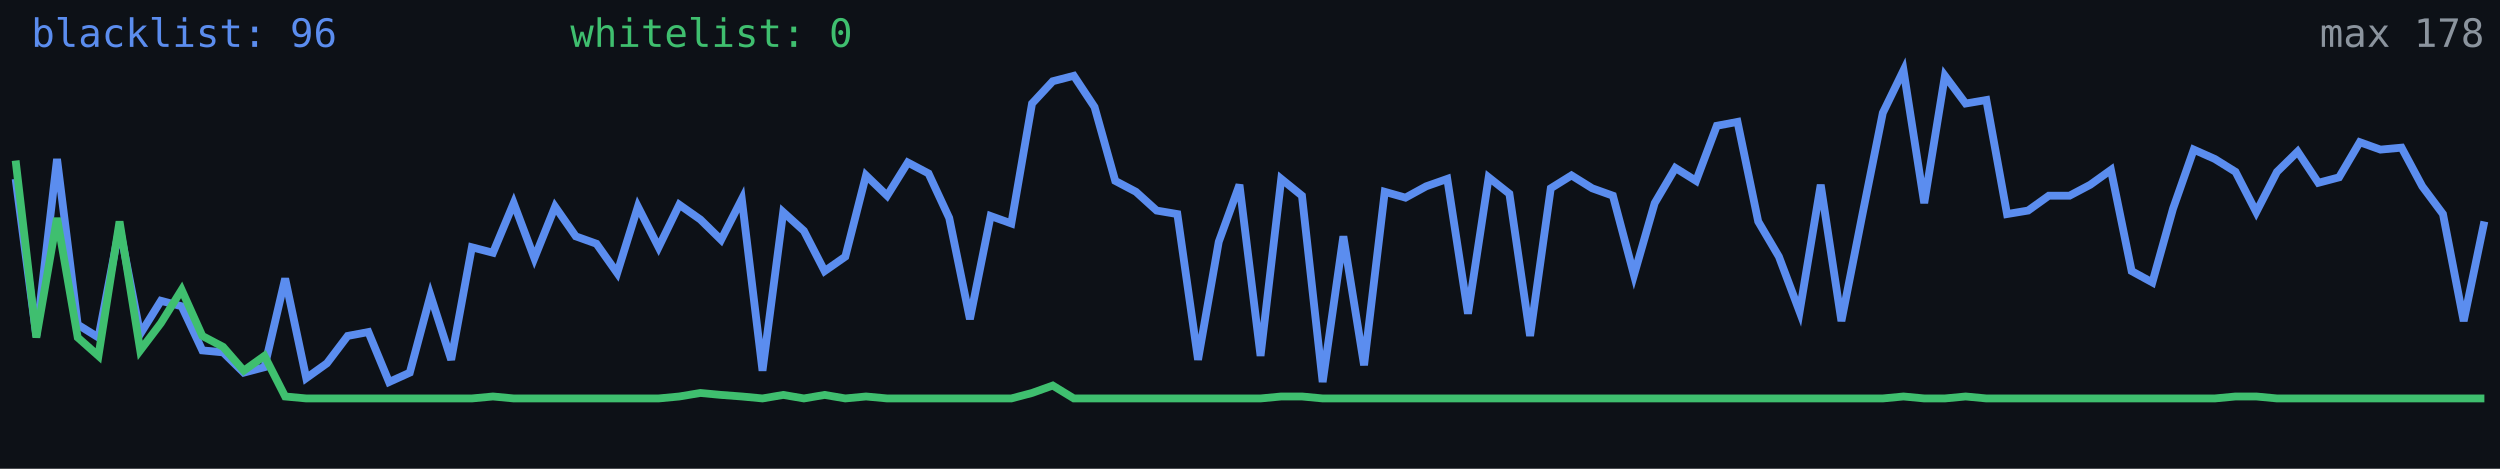
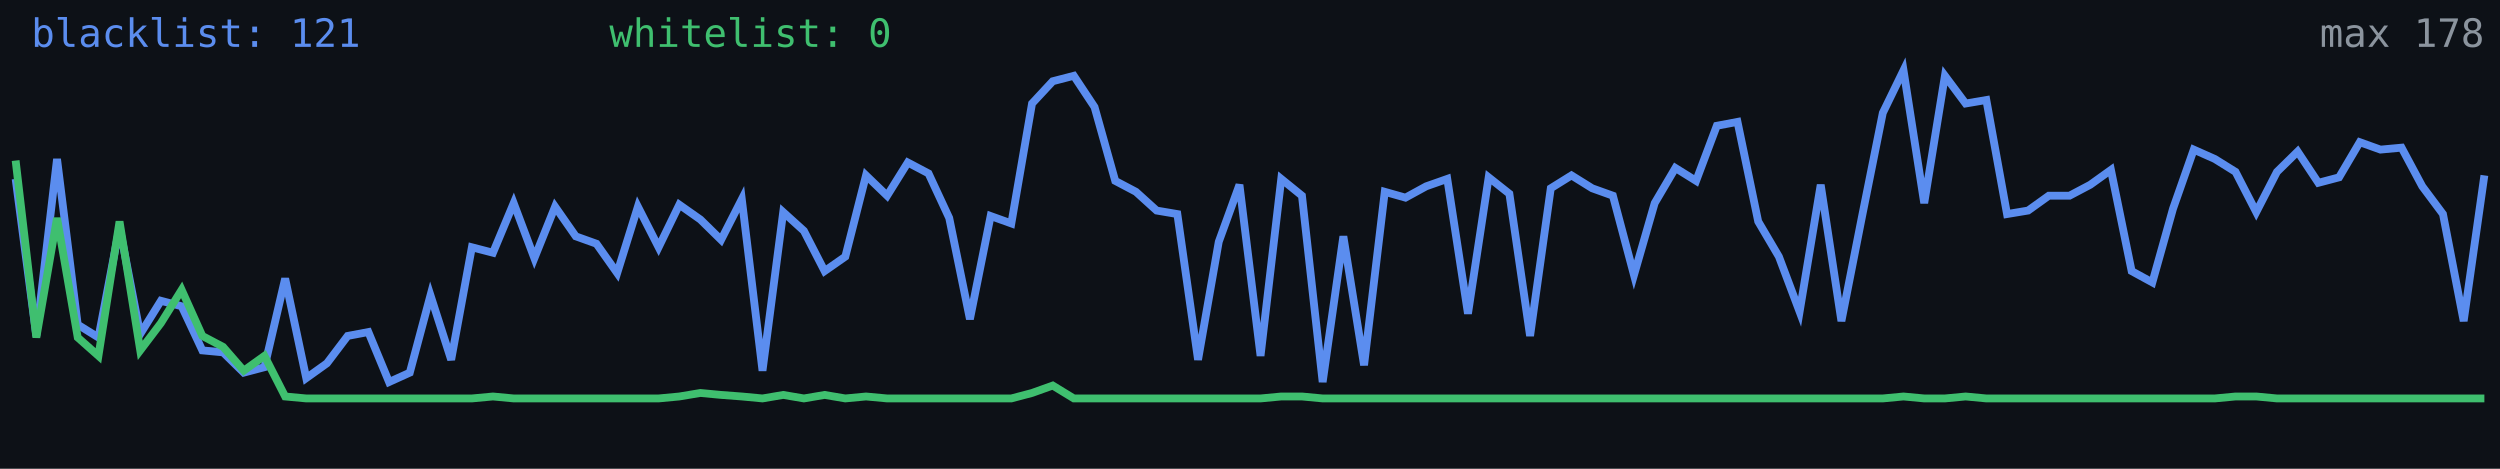
<svg xmlns="http://www.w3.org/2000/svg" width="640" height="120" viewBox="0 0 640 120" role="img" aria-label="Alive configs trend">
  <rect width="640" height="120" fill="#0d1117" />
-   <polyline fill="none" stroke="#5b8def" stroke-width="2" points="4.0,45.8 9.3,86.0 14.6,40.7 19.9,83.1 25.2,86.4 30.6,58.1 35.9,85.5 41.2,77.0 46.5,78.4 51.8,89.7 57.1,90.2 62.4,95.4 67.7,94.0 73.0,71.3 78.4,96.8 83.7,93.0 89.0,86.0 94.3,85.0 99.6,97.8 104.9,95.4 110.2,75.6 115.5,92.1 120.8,63.3 126.2,64.7 131.5,52.0 136.8,66.1 142.1,52.9 147.4,60.5 152.7,62.4 158.0,69.9 163.3,52.9 168.6,63.3 173.9,52.4 179.3,56.2 184.6,61.4 189.9,51.0 195.2,94.9 200.5,54.3 205.8,59.1 211.1,69.4 216.4,65.7 221.7,44.9 227.1,50.1 232.4,41.6 237.7,44.4 243.0,55.8 248.3,81.7 253.6,55.3 258.9,57.2 264.2,26.5 269.5,20.8 274.9,19.4 280.2,27.4 285.5,46.3 290.8,49.1 296.1,53.9 301.4,54.8 306.7,92.1 312.0,61.9 317.3,47.3 322.7,91.1 328.0,45.8 333.3,50.1 338.6,97.8 343.9,60.5 349.2,93.5 354.5,49.1 359.8,50.6 365.1,47.7 370.5,45.8 375.8,80.3 381.1,45.4 386.4,49.6 391.7,86.0 397.0,48.2 402.3,44.9 407.6,48.2 412.9,50.1 418.3,70.4 423.6,52.0 428.9,43.0 434.2,46.3 439.5,32.2 444.8,31.2 450.1,56.7 455.4,65.7 460.7,79.8 466.1,47.3 471.4,82.2 476.7,55.3 482.0,28.9 487.3,18.0 492.6,52.0 497.9,19.4 503.2,26.5 508.5,25.6 513.8,54.8 519.2,53.9 524.5,50.1 529.8,50.1 535.1,47.3 540.4,43.5 545.7,69.4 551.0,72.3 556.3,53.4 561.6,38.3 567.0,40.7 572.3,44.0 577.6,54.3 582.9,44.0 588.2,38.8 593.5,46.8 598.8,45.4 604.1,36.4 609.4,38.3 614.8,37.8 620.1,47.7 625.4,54.8 630.7,82.2 636.0,56.7" />
+   <polyline fill="none" stroke="#5b8def" stroke-width="2" points="4.0,45.8 9.3,86.0 14.6,40.7 19.9,83.1 25.2,86.4 30.6,58.1 35.9,85.5 41.2,77.0 46.5,78.4 51.8,89.7 57.1,90.2 62.4,95.4 67.7,94.0 73.0,71.3 78.4,96.8 83.7,93.0 89.0,86.0 94.3,85.0 99.6,97.8 104.9,95.4 110.2,75.6 115.5,92.1 120.8,63.3 126.2,64.7 131.5,52.0 136.8,66.1 142.1,52.9 147.4,60.5 152.7,62.4 158.0,69.9 163.3,52.9 168.6,63.3 173.9,52.4 179.3,56.2 184.6,61.4 189.9,51.0 195.2,94.9 200.5,54.3 205.8,59.1 211.1,69.4 216.4,65.7 221.7,44.9 227.1,50.1 232.4,41.6 237.7,44.4 243.0,55.8 248.3,81.7 253.6,55.3 258.9,57.2 264.2,26.5 269.5,20.8 274.9,19.4 280.2,27.4 285.5,46.3 290.8,49.1 296.1,53.9 301.4,54.8 306.7,92.1 312.0,61.9 317.3,47.3 322.7,91.1 328.0,45.8 333.3,50.1 338.6,97.8 343.9,60.5 349.2,93.5 354.5,49.1 359.8,50.6 365.1,47.7 370.5,45.8 375.8,80.3 381.1,45.4 386.4,49.6 391.7,86.0 397.0,48.2 402.3,44.9 407.6,48.2 412.9,50.1 418.3,70.4 423.6,52.0 428.9,43.0 434.2,46.3 439.5,32.2 444.8,31.2 450.1,56.7 455.4,65.7 460.7,79.8 466.1,47.3 471.4,82.2 476.7,55.3 482.0,28.9 487.3,18.0 492.6,52.0 497.9,19.4 503.2,26.5 508.5,25.6 513.8,54.8 519.2,53.9 524.5,50.1 529.8,50.1 535.1,47.3 540.4,43.5 545.7,69.4 551.0,72.3 556.3,53.4 561.6,38.3 567.0,40.7 572.3,44.0 577.6,54.3 582.9,44.0 588.2,38.8 593.5,46.8 598.8,45.4 604.1,36.4 609.4,38.3 614.8,37.8 620.1,47.7 625.4,54.8 630.7,82.2 636.0,44.9" />
  <polyline fill="none" stroke="#3fbf6f" stroke-width="2" points="4.0,41.1 9.3,86.4 14.6,55.8 19.9,86.4 25.2,91.1 30.6,56.7 35.9,89.7 41.2,82.7 46.5,74.2 51.8,86.0 57.1,88.8 62.4,94.9 67.7,91.1 73.0,101.5 78.4,102.0 83.7,102.0 89.0,102.0 94.3,102.0 99.6,102.0 104.9,102.0 110.2,102.0 115.5,102.0 120.8,102.0 126.2,101.5 131.5,102.0 136.8,102.0 142.1,102.0 147.4,102.0 152.7,102.0 158.0,102.0 163.3,102.0 168.6,102.0 173.9,101.5 179.3,100.6 184.6,101.1 189.9,101.5 195.2,102.0 200.5,101.1 205.8,102.0 211.1,101.1 216.4,102.0 221.7,101.5 227.1,102.0 232.4,102.0 237.7,102.0 243.0,102.0 248.3,102.0 253.6,102.0 258.9,102.0 264.2,100.6 269.5,98.7 274.9,102.0 280.2,102.0 285.5,102.0 290.8,102.0 296.1,102.0 301.4,102.0 306.7,102.0 312.0,102.0 317.3,102.0 322.7,102.0 328.0,101.5 333.3,101.5 338.6,102.0 343.9,102.0 349.2,102.0 354.5,102.0 359.8,102.0 365.1,102.0 370.5,102.0 375.8,102.0 381.1,102.0 386.4,102.0 391.7,102.0 397.0,102.0 402.3,102.0 407.6,102.0 412.9,102.0 418.3,102.0 423.6,102.0 428.9,102.0 434.2,102.0 439.5,102.0 444.8,102.0 450.1,102.0 455.4,102.0 460.7,102.0 466.1,102.0 471.4,102.0 476.7,102.0 482.0,102.0 487.3,101.5 492.6,102.0 497.9,102.0 503.2,101.5 508.5,102.0 513.8,102.0 519.2,102.0 524.5,102.0 529.8,102.0 535.1,102.0 540.4,102.0 545.7,102.0 551.0,102.0 556.3,102.0 561.6,102.0 567.0,102.0 572.3,101.5 577.6,101.5 582.9,102.0 588.2,102.0 593.5,102.0 598.8,102.0 604.1,102.0 609.4,102.0 614.8,102.0 620.1,102.0 625.4,102.0 630.7,102.0 636.0,102.0" />
-   <text x="8" y="12" fill="#5b8def" font-size="10" font-family="monospace">blacklist: 96</text>
-   <text x="146" y="12" fill="#3fbf6f" font-size="10" font-family="monospace">whitelist: 0</text>
+   <text x="8" y="12" fill="#5b8def" font-size="10" font-family="monospace">blacklist: 121</text>
+   <text x="156" y="12" fill="#3fbf6f" font-size="10" font-family="monospace">whitelist: 0</text>
  <text x="636" y="12" fill="#8b949e" font-size="10" text-anchor="end" font-family="monospace">max 178</text>
</svg>
